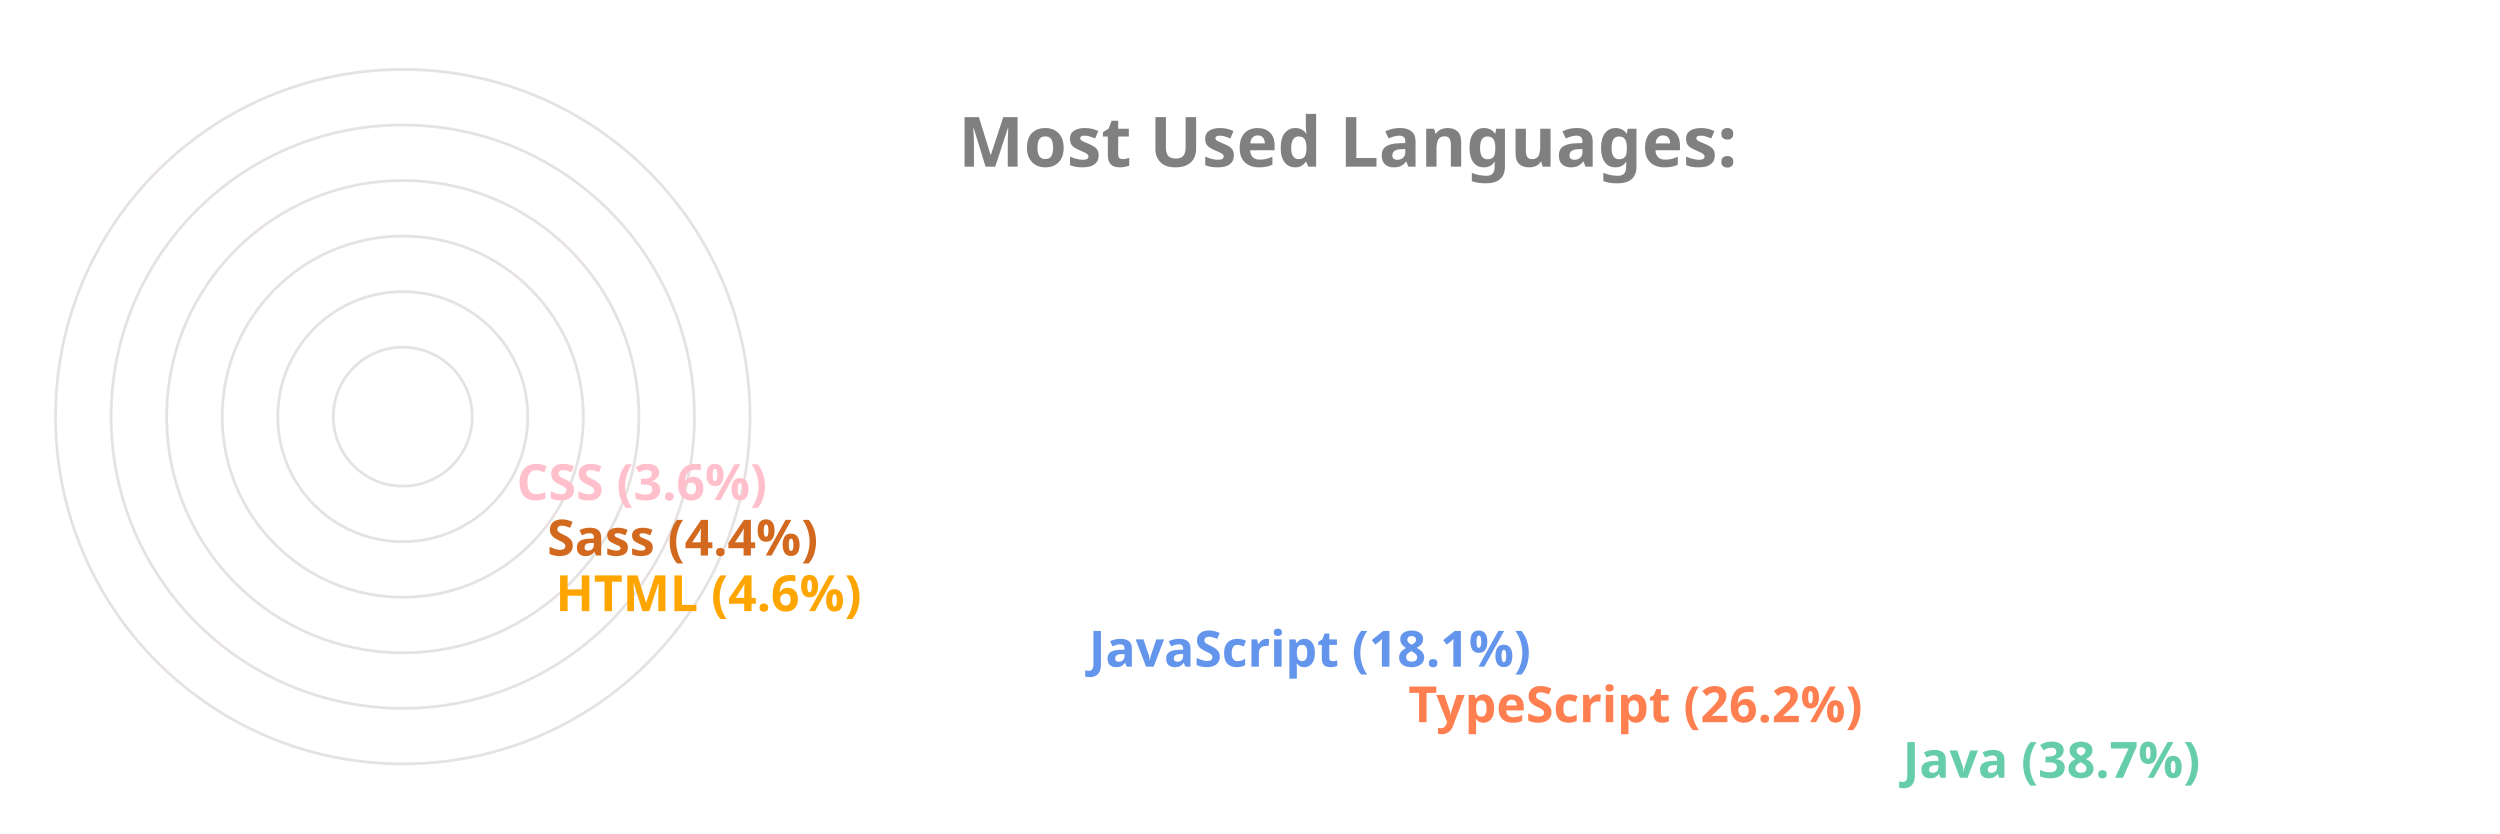
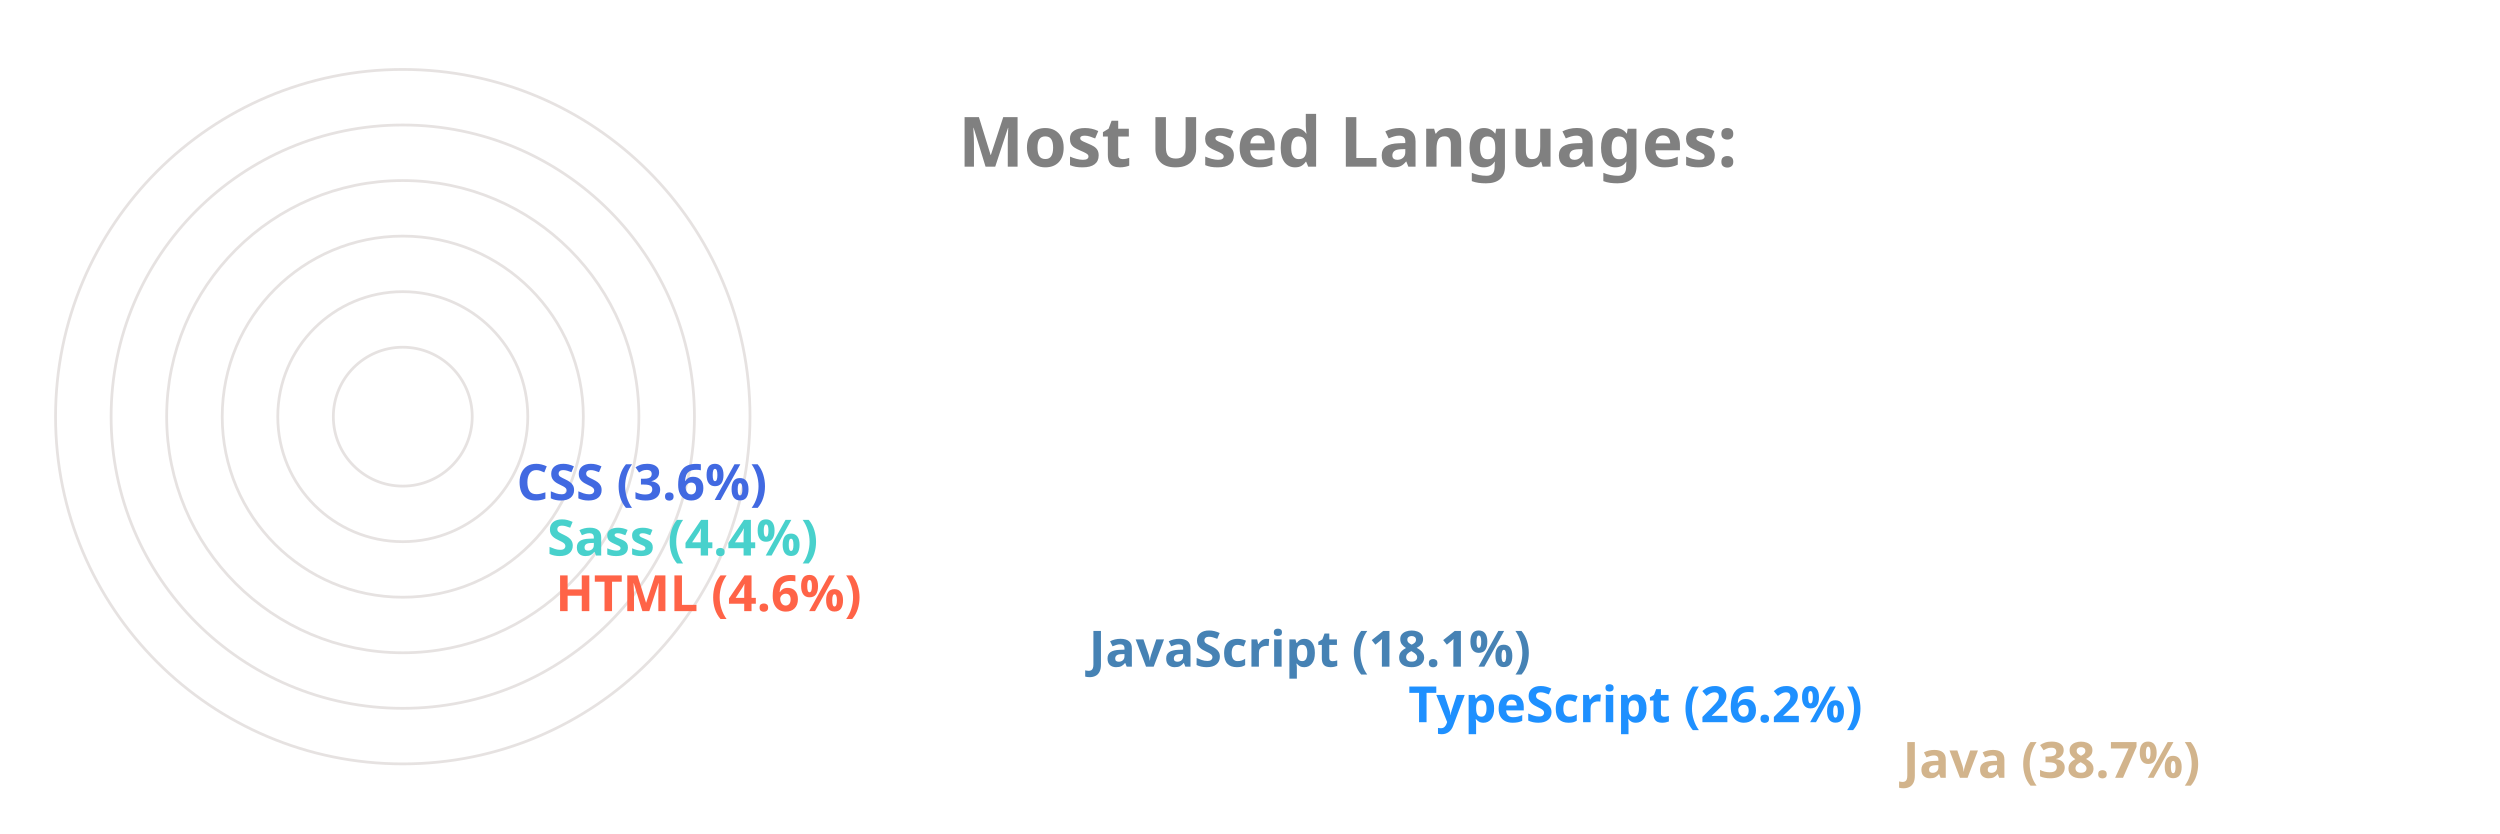
<svg xmlns="http://www.w3.org/2000/svg" viewBox="0 0 650 300" height="200px" width="600px">
  <style>
		.label {
			font: bold 25px sans-serif;
			color: #404040;
			-webkit-text-stroke: 1px white;
	  	}
		.name {
			font: bold 18px sans-serif;
			color: #404040;
	  	}

		.line {
			stroke-dasharray: 1000;
			stroke-dashoffset: 1000;
			animation: dash 3.5s ease-in-out forwards;	
			animation-iteration-count: infinite;
			animation-direction: alternate-reverse;
		}

		.path {
			stroke-dasharray: 1000;
			stroke-dashoffset: 1000;
			animation: dash 3.5s ease-in-out forwards;	
			animation-iteration-count: infinite;
			animation-direction: alternate-reverse;
		}
		  
		@keyframes dash {
			to {
				stroke-dashoffset: 0;
			}
		}

	</style>
  <g stroke="#E6E2E1" fill="none" stroke-width="1">
    <circle cx="20" cy="150" r="125" />
    <circle cx="20" cy="150" r="105" />
    <circle cx="20" cy="150" r="85" />
    <circle cx="20" cy="150" r="65" />
    <circle cx="20" cy="150" r="45" />
    <circle cx="20" cy="150" r="25" />
  </g>
  <g fill="none" stroke-width="20" class="line">
-     <line x2="550" y2="275" x1="20" y1="275" stroke="MediumAquaMarine" />
-     <line x2="372" y2="255" x1="20" y1="255" stroke="Coral" />
-     <line x2="257" y2="235" x1="20" y1="235" stroke="CornflowerBlue" />
-     <line x2="65" y2="215" x1="20" y1="215" stroke="Orange" />
-     <line x2="62" y2="195" x1="20" y1="195" stroke="Chocolate" />
-     <line x2="51" y2="175" x1="20" y1="175" stroke="Pink" />
+     <line x2="550" y2="275" x1="20" y1="275" stroke="Tan" />
+     <line x2="372" y2="255" x1="20" y1="255" stroke="DodgerBlue" />
+     <line x2="257" y2="235" x1="20" y1="235" stroke="SteelBlue" />
+     <line x2="65" y2="215" x1="20" y1="215" stroke="Tomato" />
+     <line x2="62" y2="195" x1="20" y1="195" stroke="MediumTurquoise" />
+     <line x2="51" y2="175" x1="20" y1="175" stroke="RoyalBlue" />
  </g>
  <g fill="none" stroke-width="20" stroke-linecap="round" class="path">
-     <path d="M 20 275 A 125 125 45 0 1 -77 71" stroke="MediumAquaMarine" />
-     <path d="M 20 255 A 105 105 45 0 1 -74 103" stroke="Coral" />
-     <path d="M 20 235 A 85 85 45 0 1 -60 123" stroke="CornflowerBlue" />
-     <path d="M 20 215 A 65 65 45 0 1 -44 144" stroke="Orange" />
-     <path d="M 20 195 A 45 45 45 0 1 -24 146" stroke="Chocolate" />
-     <path d="M 20 175 A 25 25 45 0 1 -4 148" stroke="Pink" />
+     <path d="M 20 275 A 125 125 45 0 1 -77 71" stroke="Tan" />
+     <path d="M 20 255 A 105 105 45 0 1 -74 103" stroke="DodgerBlue" />
+     <path d="M 20 235 A 85 85 45 0 1 -60 123" stroke="SteelBlue" />
+     <path d="M 20 215 A 65 65 45 0 1 -44 144" stroke="Tomato" />
+     <path d="M 20 195 A 45 45 45 0 1 -24 146" stroke="MediumTurquoise" />
+     <path d="M 20 175 A 25 25 45 0 1 -4 148" stroke="RoyalBlue" />
  </g>
  <g class="name">
-     <text x="560" y="280" fill="MediumAquaMarine">Java (38.7%)</text>
-     <text x="382" y="260" fill="Coral">TypeScript (26.2%)</text>
-     <text x="267" y="240" fill="CornflowerBlue">JavaScript (18.1%)</text>
-     <text x="75" y="220" fill="Orange">HTML (4.6%)</text>
-     <text x="72" y="200" fill="Chocolate">Sass (4.4%)</text>
-     <text x="61" y="180" fill="Pink">CSS (3.6%)</text>
+     <text x="560" y="280" fill="Tan">Java (38.7%)</text>
+     <text x="382" y="260" fill="DodgerBlue">TypeScript (26.2%)</text>
+     <text x="267" y="240" fill="SteelBlue">JavaScript (18.1%)</text>
+     <text x="75" y="220" fill="Tomato">HTML (4.6%)</text>
+     <text x="72" y="200" fill="MediumTurquoise">Sass (4.4%)</text>
+     <text x="61" y="180" fill="RoyalBlue">CSS (3.6%)</text>
  </g>
  <g class="label">
    <text x="220" y="60" fill="grey">Most Used Languages:</text>
  </g>
</svg>
